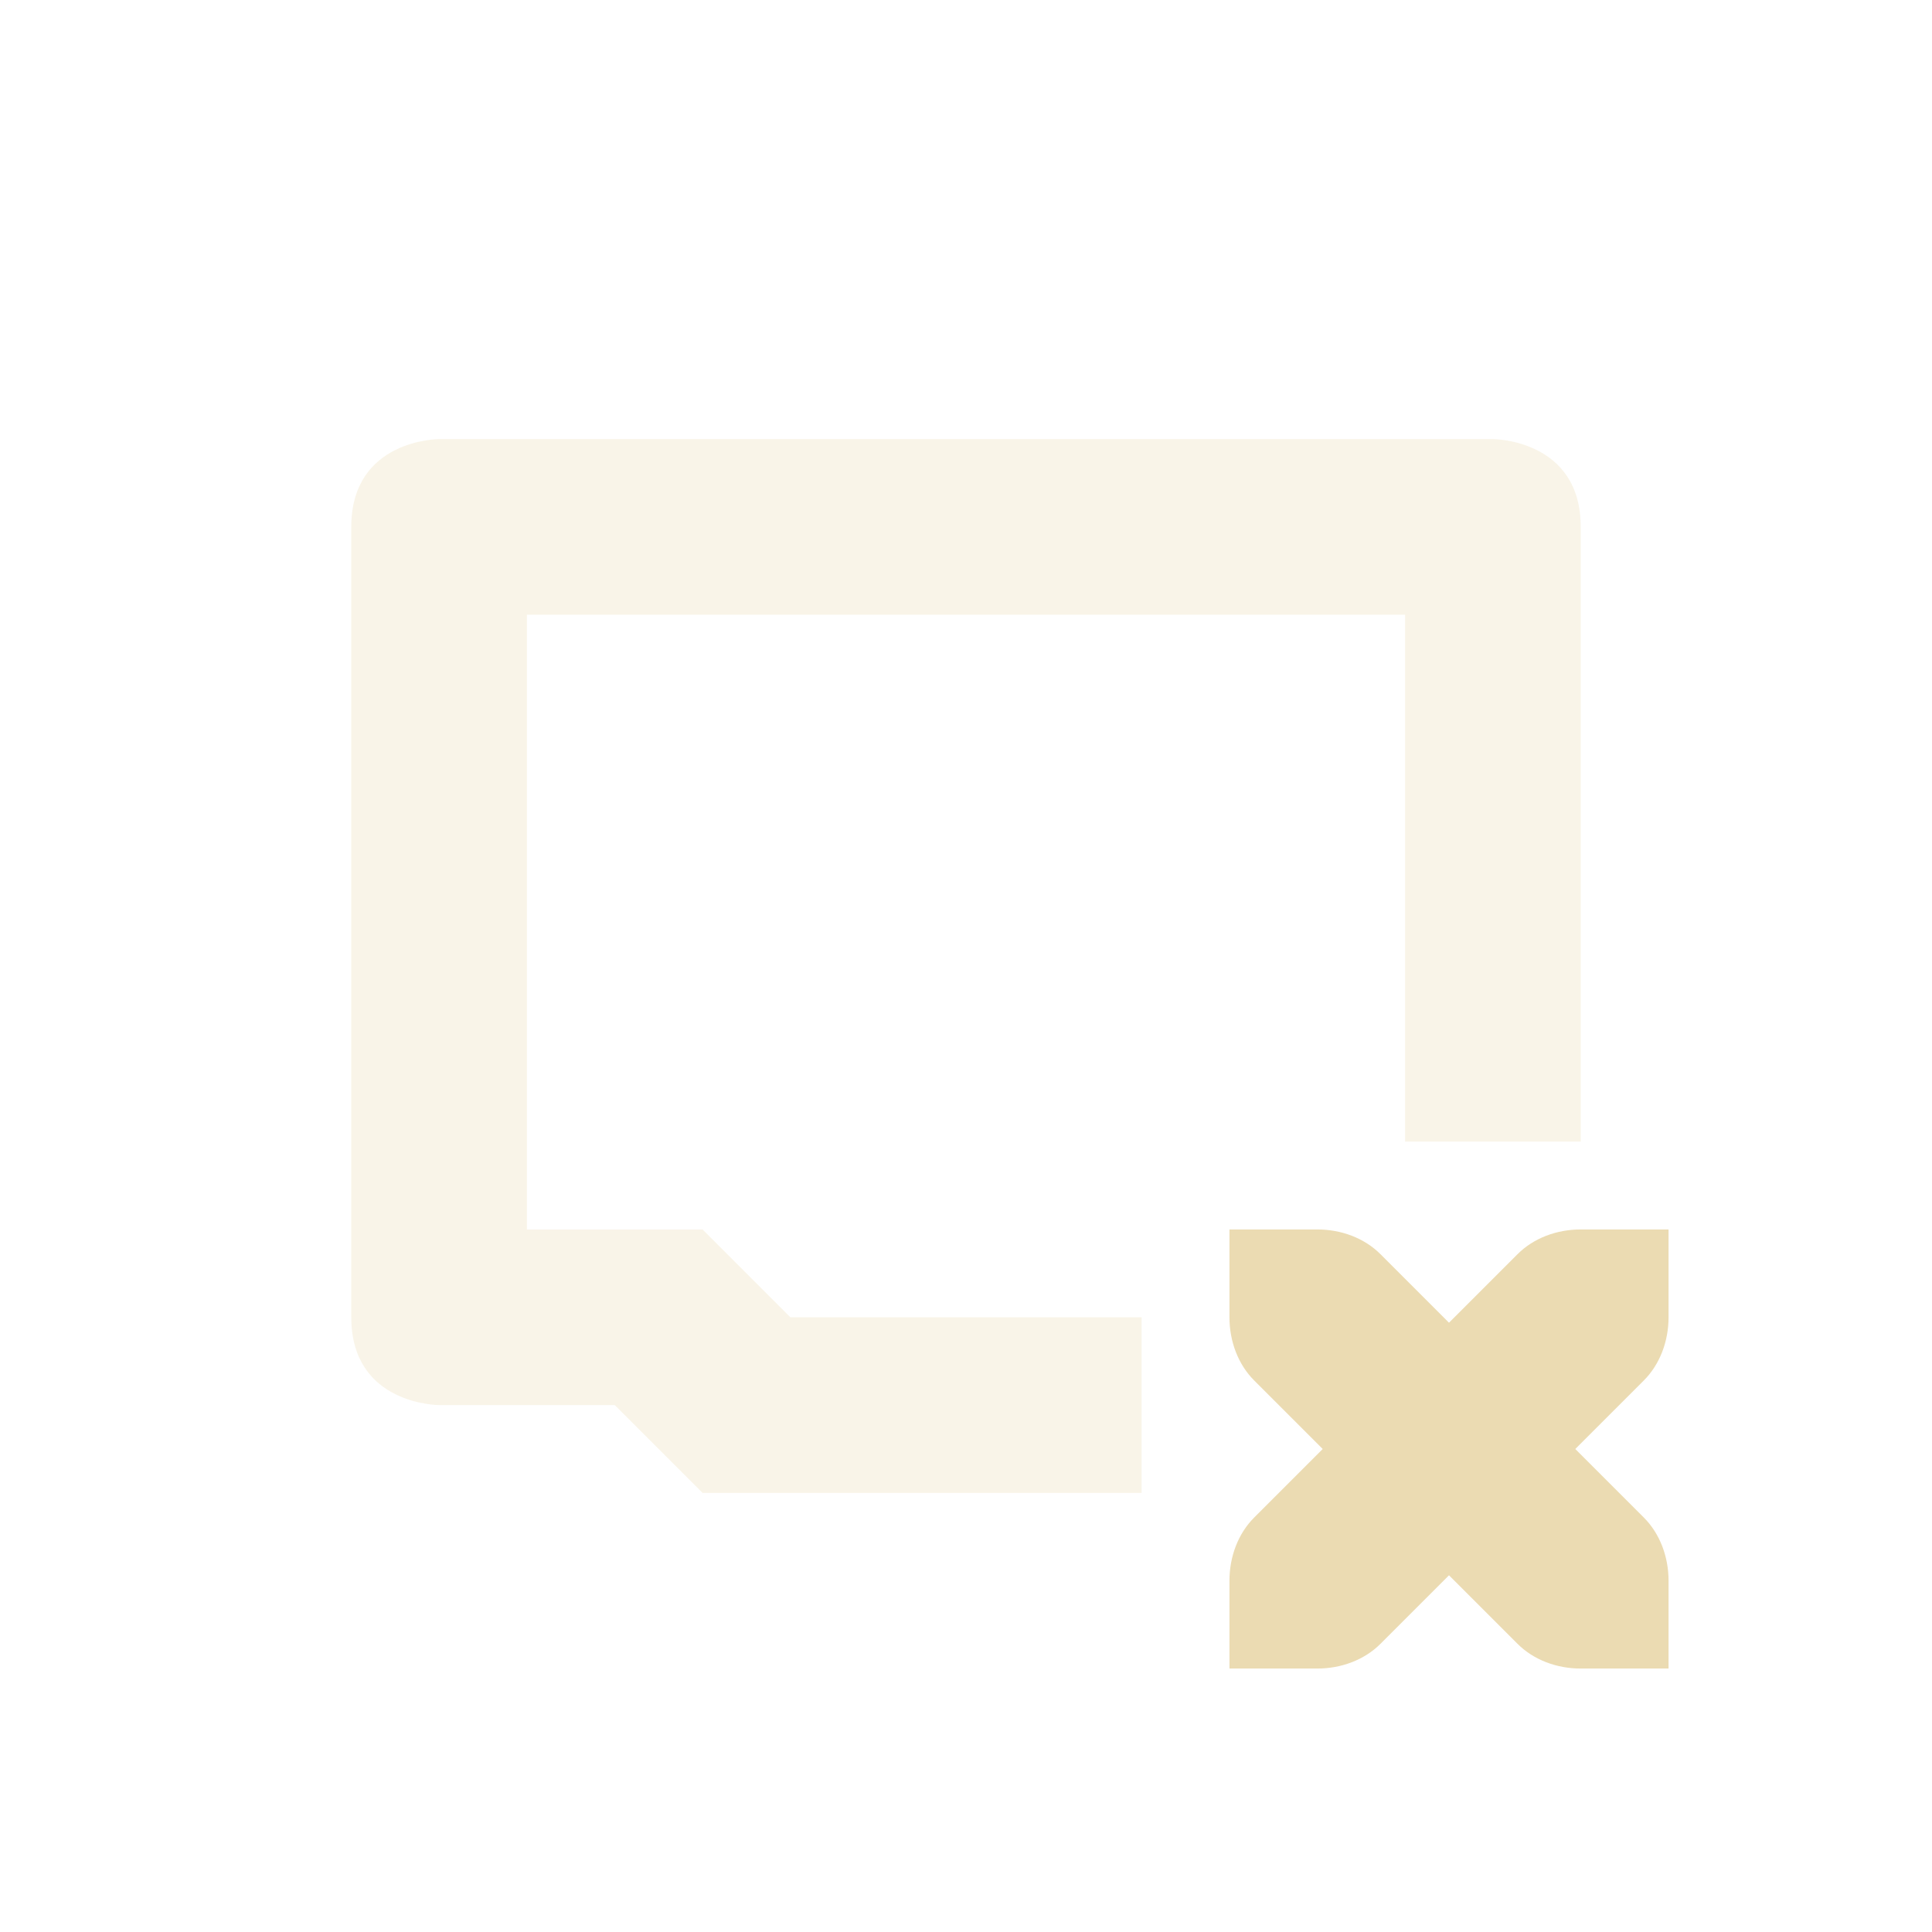
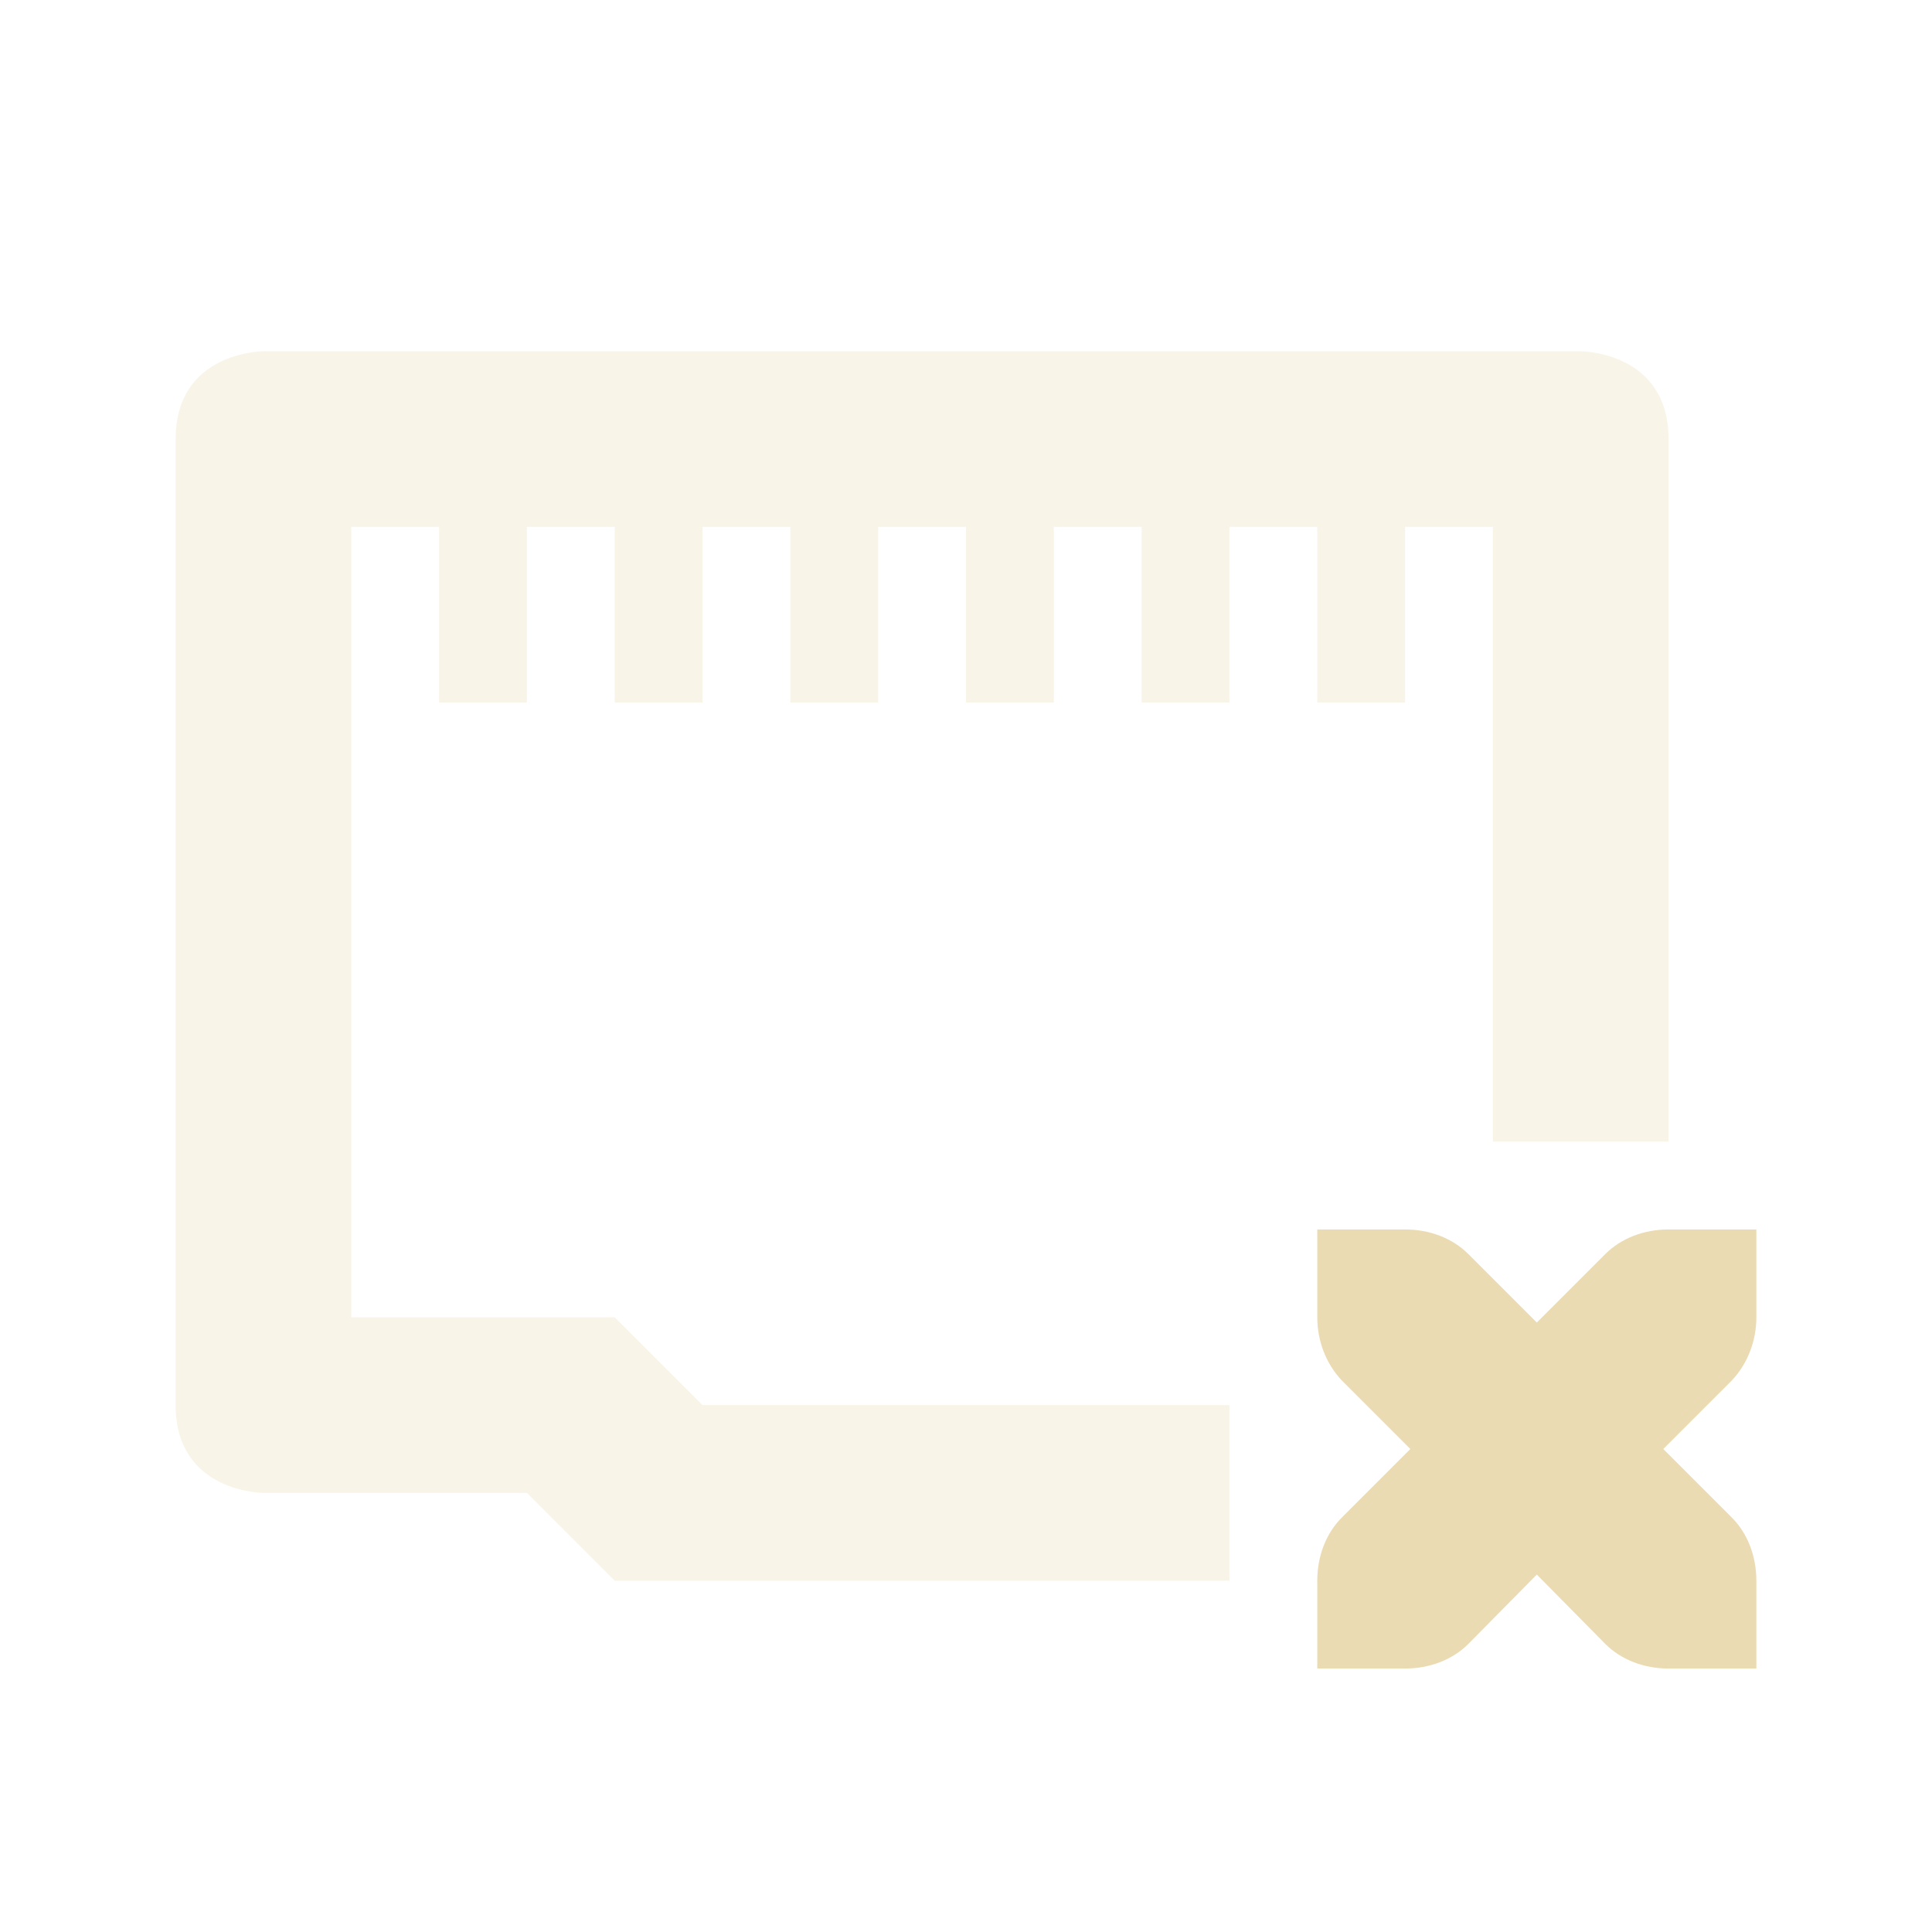
<svg xmlns="http://www.w3.org/2000/svg" width="22" height="22" version="1.1">
  <defs>
-     <style id="current-color-scheme" type="text/css">
-    .ColorScheme-Text { color:#ebdbb2; } .ColorScheme-Highlight { color:#458588; }
-   </style>
+     <style id="current-color-scheme" type="text/css">.ColorScheme-Text { color:#ebdbb2; } .ColorScheme-Highlight { color:#458588; } .ColorScheme-NeutralText { color:#fe8019; } .ColorScheme-PositiveText { color:#689d6a; } .ColorScheme-NegativeText { color:#fb4934; }</style>
  </defs>
-   <g transform="translate(-57 -551.36)">
-     <path opacity=".3" style="fill:currentColor" class="ColorScheme-Text" d="m62 556.36s-1 0-1 1v9c0 1 1 1 1 1h2l1 1h5v-2h-4l-1-1h-2v-7h10v6h2v-7c0-1-1-1-1-1h-12z" />
-     <path style="fill:currentColor" class="ColorScheme-Text" d="m71 565.36v1c0 0.276 0.1 0.538 0.281 0.719l0.781 0.781-0.781 0.781c-0.181 0.181-0.281 0.443-0.281 0.719v1h1c0.276 0 0.538-0.1 0.719-0.281l0.781-0.781 0.781 0.781c0.181 0.181 0.443 0.281 0.719 0.281h1v-1c0-0.276-0.1-0.538-0.281-0.719l-0.781-0.781 0.781-0.781c0.181-0.181 0.281-0.443 0.281-0.719v-1h-1c-0.276 0-0.538 0.1-0.719 0.281l-0.781 0.781-0.781-0.781c-0.181-0.181-0.443-0.281-0.719-0.281h-1z" />
-   </g>
+   <path class="ColorScheme-Text" d="m3 4s-1 0-1 1v11c0 1 1 1 1 1h3l1 1h7v-2h-6l-1-1h-3v-9h1v2h1v-2h1v2h1v-2h1v2h1v-2h1v2h1v-2h1v2h1v-2h1v2h1v-2h1v7h2v-8c0-1-1-1-1-1z" fill="currentColor" opacity=".3" />
+   <path class="ColorScheme-Text" d="m15 14v1c0 0.27 0.1 0.53 0.28 0.72l0.78 0.78-0.78 0.78c-0.18 0.18-0.28 0.44-0.28 0.72v1h1c0.28 0 0.54-0.1 0.72-0.28l0.78-0.79 0.78 0.79c0.18 0.18 0.44 0.28 0.72 0.28h1v-1c0-0.28-0.1-0.54-0.28-0.72l-0.78-0.78 0.78-0.78c0.18-0.19 0.28-0.45 0.28-0.72v-1h-1c-0.28 0-0.54 0.1-0.72 0.28l-0.78 0.78-0.78-0.78c-0.18-0.18-0.44-0.28-0.72-0.28z" fill="currentColor" />
</svg>
